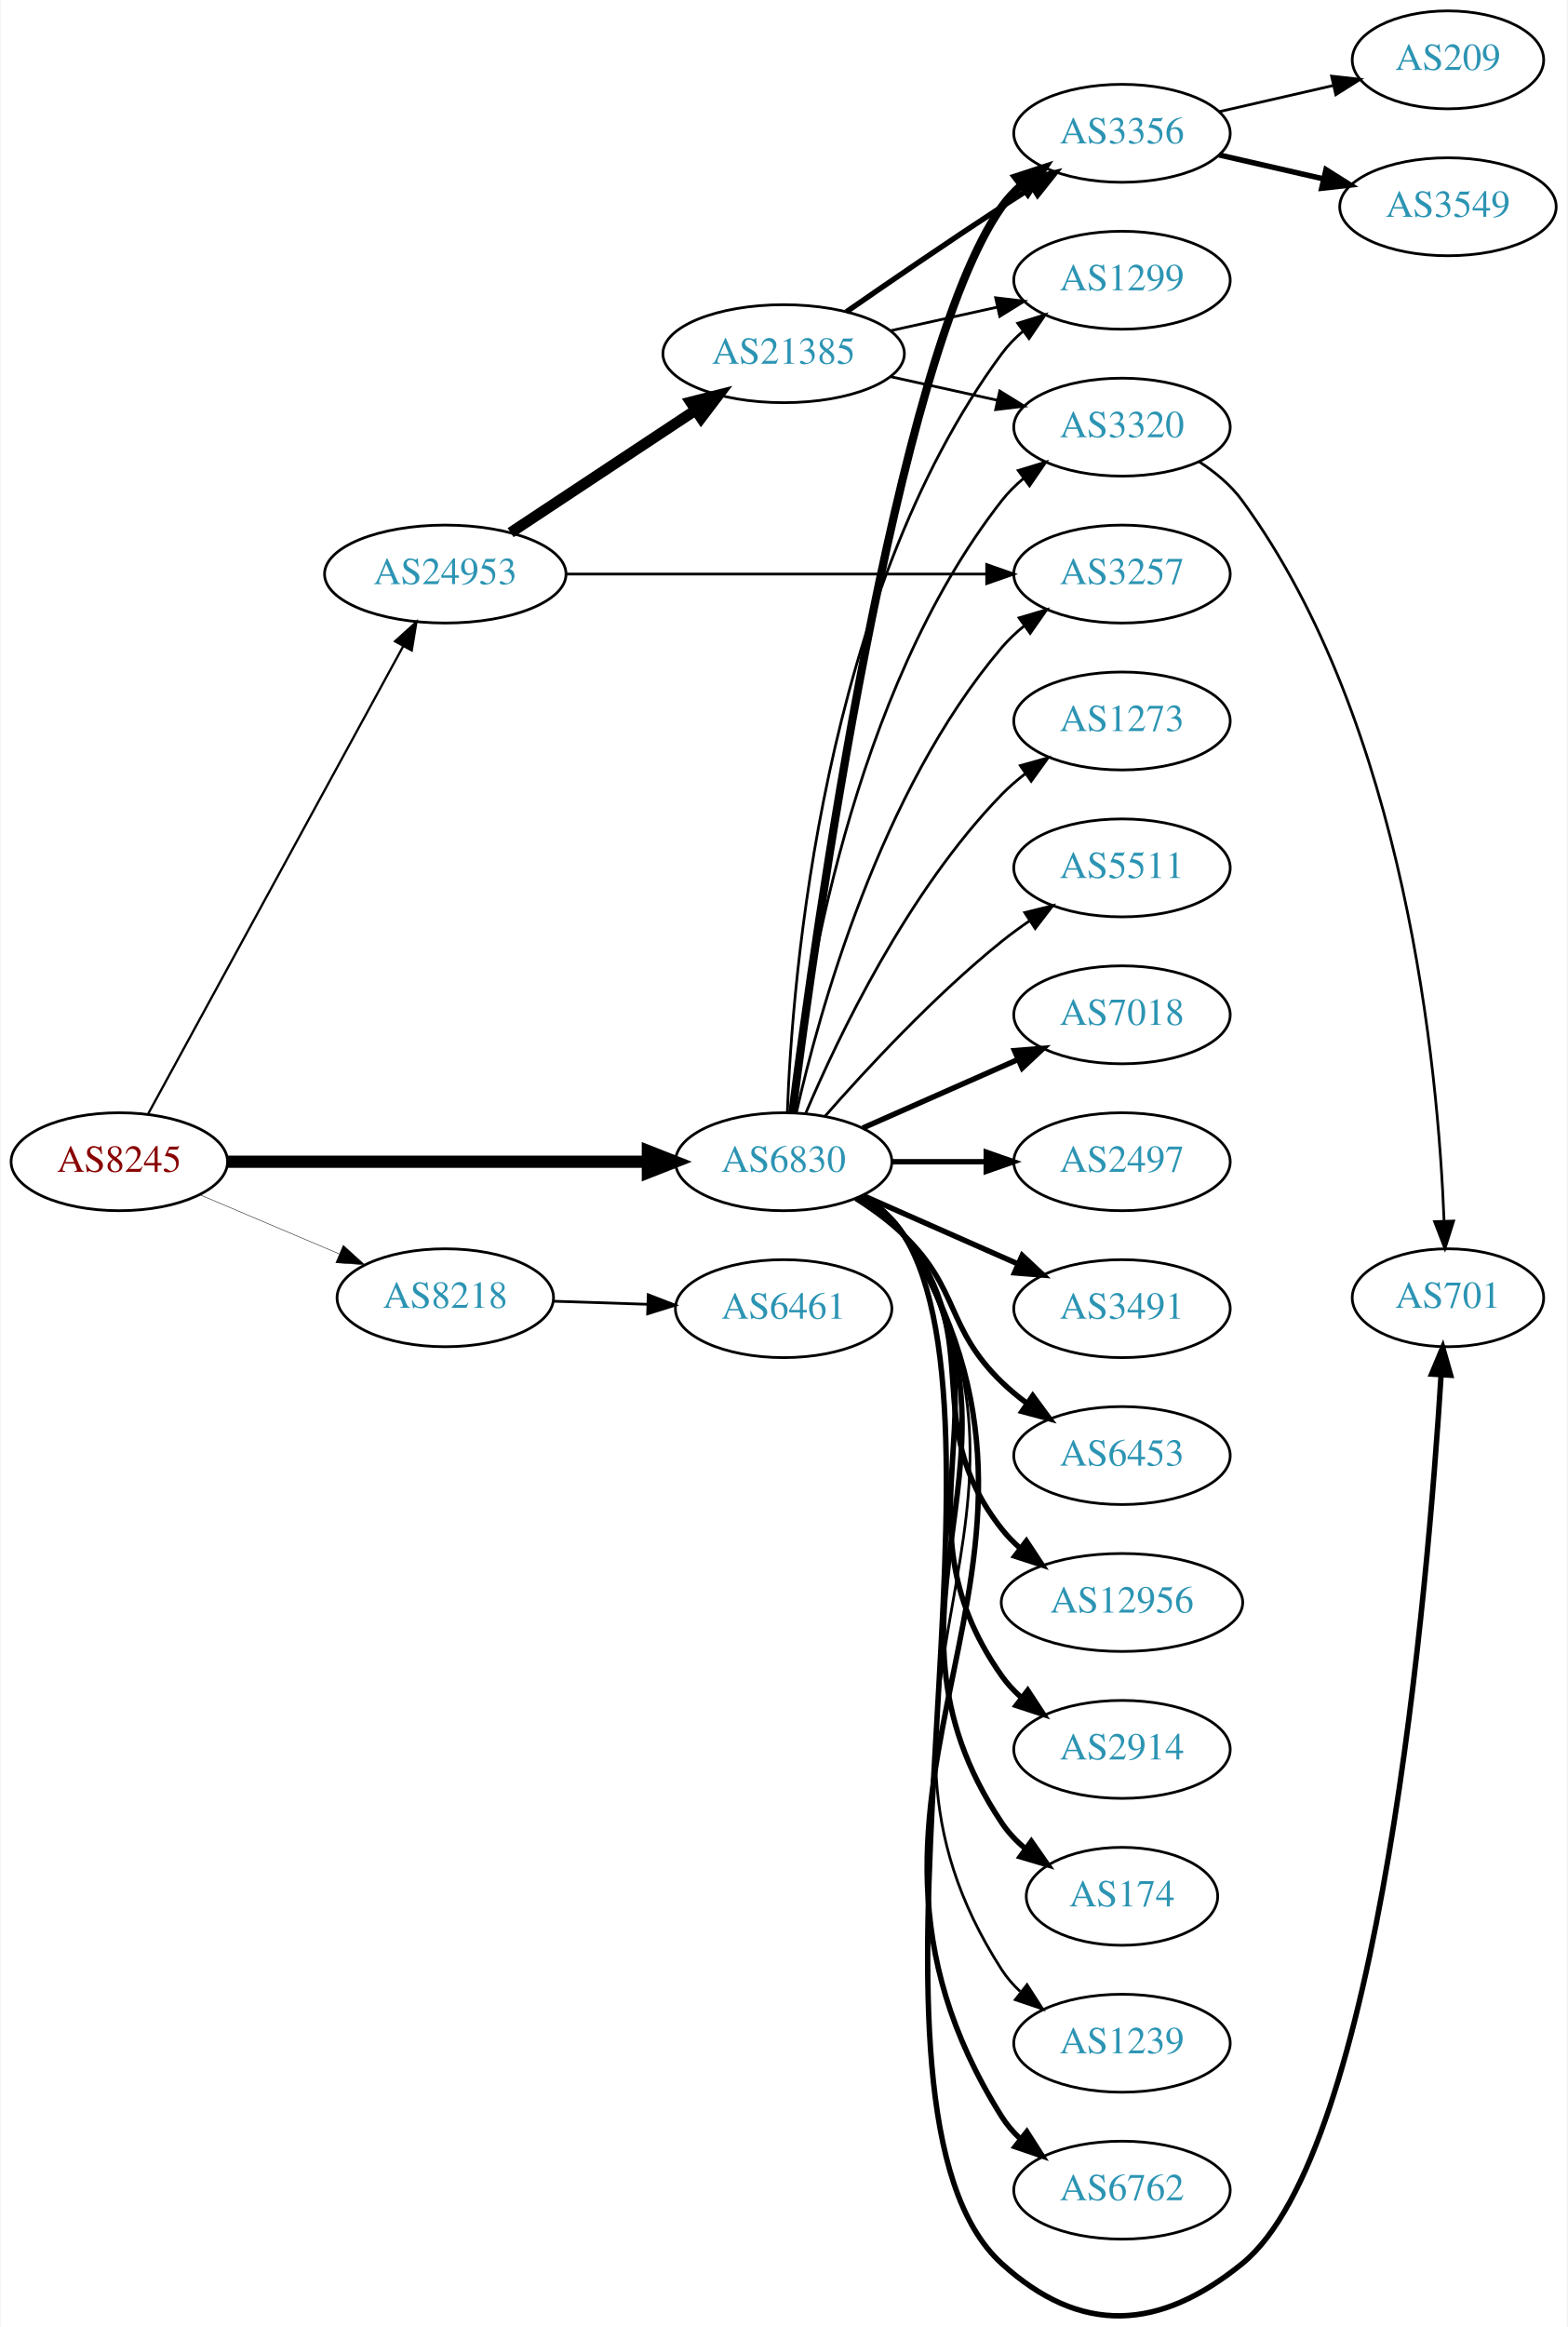
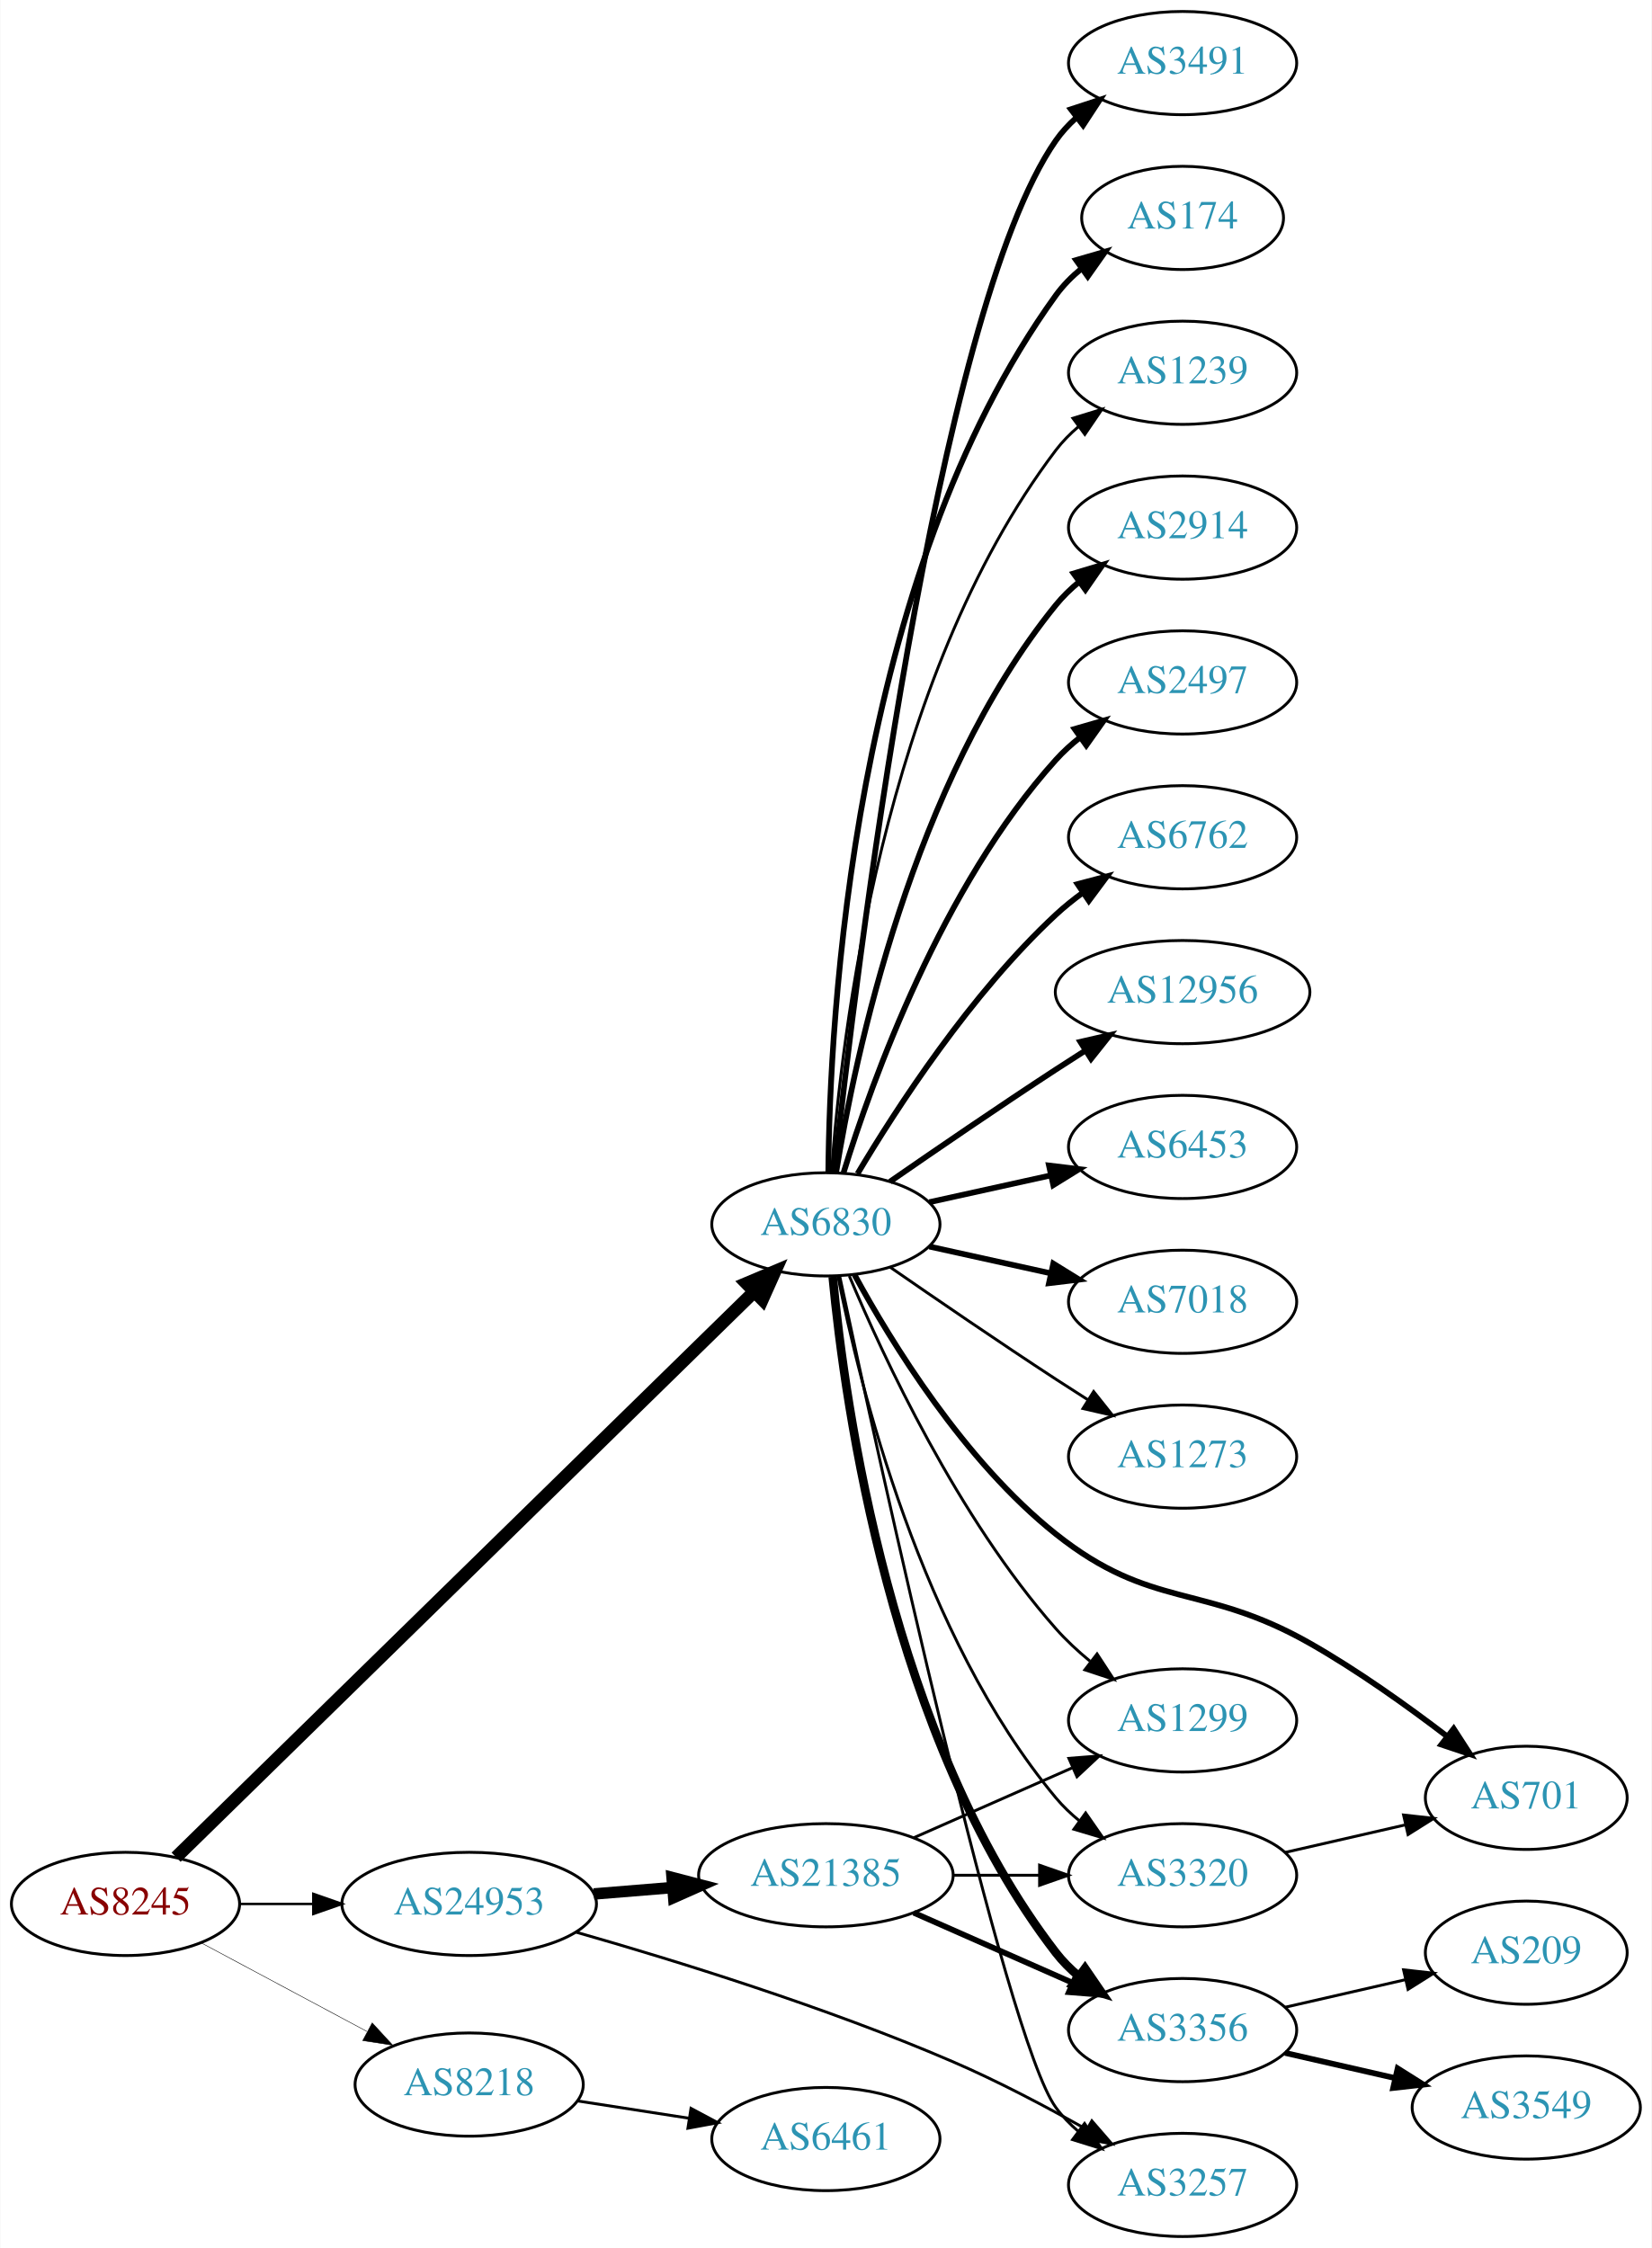
- <svg xmlns="http://www.w3.org/2000/svg" xmlns:xlink="http://www.w3.org/1999/xlink" width="576pt" height="855pt" viewBox="0.00 0.00 575.76 855.30">
-   <g id="graph0" class="graph" transform="scale(1 1) rotate(0) translate(4 851.299)">
-     <polygon fill="white" stroke="none" points="-4,4 -4,-851.299 571.762,-851.299 571.762,4 -4,4" />
+ <svg xmlns="http://www.w3.org/2000/svg" xmlns:xlink="http://www.w3.org/1999/xlink" width="576pt" height="784pt" viewBox="0.00 0.00 575.76 784.00">
+   <g id="graph0" class="graph" transform="scale(1 1) rotate(0) translate(4 780)">
+     <polygon fill="white" stroke="none" points="-4,4 -4,-780 571.762,-780 571.762,4 -4,4" />
    <g id="node1" class="node">
      <g id="a_node1">
        <a xlink:href="/asn/8245" xlink:title="AS8245 ~ Video-Broadcast GmbH [AT]">
-           <ellipse fill="#ffffff" stroke="black" cx="39.647" cy="-424.299" rx="39.794" ry="18" />
-           <text text-anchor="middle" x="39.647" y="-420.599" font-family="Times,serif" font-size="14.00" fill="#880000">AS8245</text>
+           <ellipse fill="#ffffff" stroke="black" cx="39.647" cy="-116" rx="39.794" ry="18" />
+           <text text-anchor="middle" x="39.647" y="-112.3" font-family="Times,serif" font-size="14.00" fill="#880000">AS8245</text>
        </a>
      </g>
    </g>
    <g id="node2" class="node">
      <g id="a_node2">
        <a xlink:href="/asn/6830" xlink:title="AS6830 ~ LGI-UPC [AT]">
-           <ellipse fill="#ffffff" stroke="black" cx="283.881" cy="-424.299" rx="39.794" ry="18" />
-           <text text-anchor="middle" x="283.881" y="-420.599" font-family="Times,serif" font-size="14.00" fill="#2c94b3">AS6830</text>
+           <ellipse fill="#ffffff" stroke="black" cx="283.881" cy="-353" rx="39.794" ry="18" />
+           <text text-anchor="middle" x="283.881" y="-349.3" font-family="Times,serif" font-size="14.00" fill="#2c94b3">AS6830</text>
        </a>
      </g>
    </g>
    <g id="edge1" class="edge">
-       <path fill="none" stroke="black" stroke-width="4.5" d="M79.297,-424.299C121.182,-424.299 188.126,-424.299 233.722,-424.299" />
-       <polygon fill="black" stroke="black" stroke-width="4.5" points="233.967,-428.237 243.967,-424.299 233.967,-420.362 233.967,-428.237" />
+       <path fill="none" stroke="black" stroke-width="4.5" d="M57.296,-132.29C99.302,-173.388 209.719,-281.419 258.787,-329.426" />
+       <polygon fill="black" stroke="black" stroke-width="4.5" points="256.213,-332.417 266.115,-336.596 261.721,-326.788 256.213,-332.417" />
    </g>
    <g id="node3" class="node">
      <g id="a_node3">
        <a xlink:href="/asn/8218" xlink:title="AS8218 ~ legacy Neotelecoms [FR]">
-           <ellipse fill="#ffffff" stroke="black" cx="159.489" cy="-374.299" rx="39.794" ry="18" />
-           <text text-anchor="middle" x="159.489" y="-370.599" font-family="Times,serif" font-size="14.00" fill="#2c94b3">AS8218</text>
+           <ellipse fill="#ffffff" stroke="black" cx="159.489" cy="-53" rx="39.794" ry="18" />
+           <text text-anchor="middle" x="159.489" y="-49.3" font-family="Times,serif" font-size="14.00" fill="#2c94b3">AS8218</text>
        </a>
      </g>
    </g>
    <g id="edge2" class="edge">
-       <path fill="none" stroke="black" stroke-width="0.167" d="M69.173,-412.196C84.547,-405.672 103.723,-397.536 120.362,-390.477" />
-       <polygon fill="black" stroke="black" stroke-width="0.167" points="121.978,-393.593 129.817,-386.465 119.244,-387.149 121.978,-393.593" />
+       <path fill="none" stroke="black" stroke-width="0.173" d="M65.927,-102.485C82.82,-93.454 105.262,-81.456 123.818,-71.536" />
+       <polygon fill="black" stroke="black" stroke-width="0.173" points="125.675,-74.511 132.844,-66.71 122.375,-68.338 125.675,-74.511" />
    </g>
    <g id="node4" class="node">
      <g id="a_node4">
        <a xlink:href="/asn/24953" xlink:title="AS24953 ~ AS MACRO: AS-24953 (customers) [AT]">
-           <ellipse fill="#ffffff" stroke="black" cx="159.489" cy="-640.299" rx="44.393" ry="18" />
-           <text text-anchor="middle" x="159.489" y="-636.599" font-family="Times,serif" font-size="14.00" fill="#2c94b3">AS24953</text>
+           <ellipse fill="#ffffff" stroke="black" cx="159.489" cy="-116" rx="44.393" ry="18" />
+           <text text-anchor="middle" x="159.489" y="-112.3" font-family="Times,serif" font-size="14.00" fill="#2c94b3">AS24953</text>
        </a>
      </g>
    </g>
    <g id="edge3" class="edge">
-       <path fill="none" stroke="black" stroke-width="0.833" d="M50.29,-441.975C70.972,-479.884 119.684,-569.172 144.063,-613.858" />
-       <polygon fill="black" stroke="black" stroke-width="0.833" points="141.016,-615.579 148.878,-622.682 147.161,-612.227 141.016,-615.579" />
+       <path fill="none" stroke="black" stroke-width="0.865" d="M79.559,-116C87.662,-116 96.337,-116 104.863,-116" />
+       <polygon fill="black" stroke="black" stroke-width="0.865" points="105.141,-119.5 115.141,-116 105.141,-112.5 105.141,-119.5" />
    </g>
    <g id="node5" class="node">
      <g id="a_node5">
-         <a xlink:href="/asn/6762" xlink:title="AS6762 ~ TELECOM ITALIA SPARKLE S.p.A. [IT]">
-           <ellipse fill="#ffffff" stroke="black" cx="408.273" cy="-46.299" rx="39.794" ry="18" />
-           <text text-anchor="middle" x="408.273" y="-42.599" font-family="Times,serif" font-size="14.00" fill="#2c94b3">AS6762</text>
+         <a xlink:href="/asn/3491" xlink:title="AS3491 ~ PCCW Global, Inc. [US]">
+           <ellipse fill="#ffffff" stroke="black" cx="408.273" cy="-758" rx="39.794" ry="18" />
+           <text text-anchor="middle" x="408.273" y="-754.3" font-family="Times,serif" font-size="14.00" fill="#2c94b3">AS3491</text>
        </a>
      </g>
    </g>
    <g id="edge4" class="edge">
-       <path fill="none" stroke="black" stroke-width="2" d="M313.164,-411.761C318.96,-407.926 324.405,-403.139 328.077,-397.299 405.211,-274.652 286.943,-195.946 364.077,-73.299 365.913,-70.38 368.193,-67.723 370.737,-65.317" />
-       <polygon fill="black" stroke="black" stroke-width="2" points="373.286,-67.766 378.99,-58.838 368.963,-62.26 373.286,-67.766" />
+       <path fill="none" stroke="black" stroke-width="2" d="M286.783,-371.09C294.101,-438.033 322.153,-670.932 364.077,-731 366.051,-733.828 368.426,-736.422 371.034,-738.786" />
+       <polygon fill="black" stroke="black" stroke-width="2" points="369.326,-741.886 379.39,-745.196 373.587,-736.332 369.326,-741.886" />
    </g>
    <g id="node6" class="node">
      <g id="a_node6">
-         <a xlink:href="/asn/701" xlink:title="AS701 ~ UUNET [US]">
-           <ellipse fill="#ffffff" stroke="black" cx="528.116" cy="-374.299" rx="35.194" ry="18" />
-           <text text-anchor="middle" x="528.116" y="-370.599" font-family="Times,serif" font-size="14.00" fill="#2c94b3">AS701</text>
+         <a xlink:href="/asn/174" xlink:title="AS174 ~ Cogent Communications [US]">
+           <ellipse fill="#ffffff" stroke="black" cx="408.273" cy="-704" rx="35.194" ry="18" />
+           <text text-anchor="middle" x="408.273" y="-700.3" font-family="Times,serif" font-size="14.00" fill="#2c94b3">AS174</text>
        </a>
      </g>
    </g>
    <g id="edge5" class="edge">
-       <path fill="none" stroke="black" stroke-width="2" d="M313.231,-411.802C319.024,-407.966 324.451,-403.167 328.077,-397.299 372.437,-325.52 301.647,-76.066 364.077,-19.299 393.143,7.13 421.966,5.457 452.469,-19.299 503.273,-60.531 520.782,-268.695 525.576,-345.649" />
-       <polygon fill="black" stroke="black" stroke-width="2" points="522.105,-346.241 526.193,-356.015 529.092,-345.825 522.105,-346.241" />
+       <path fill="none" stroke="black" stroke-width="2" d="M284.733,-371.078C285.182,-423.561 292.835,-578.452 364.077,-677 366.584,-680.467 369.685,-683.588 373.068,-686.37" />
+       <polygon fill="black" stroke="black" stroke-width="2" points="371.146,-689.298 381.321,-692.248 375.207,-683.596 371.146,-689.298" />
    </g>
    <g id="node7" class="node">
      <g id="a_node7">
-         <a xlink:href="/asn/7018" xlink:title="AS7018 ~ AT&amp;T Services, Inc. [US]">
-           <ellipse fill="#ffffff" stroke="black" cx="408.273" cy="-478.299" rx="39.794" ry="18" />
-           <text text-anchor="middle" x="408.273" y="-474.599" font-family="Times,serif" font-size="14.00" fill="#2c94b3">AS7018</text>
+         <a xlink:href="/asn/1239" xlink:title="AS1239 ~ Sprint [US]">
+           <ellipse fill="#ffffff" stroke="black" cx="408.273" cy="-650" rx="39.794" ry="18" />
+           <text text-anchor="middle" x="408.273" y="-646.3" font-family="Times,serif" font-size="14.00" fill="#2c94b3">AS1239</text>
        </a>
      </g>
    </g>
    <g id="edge6" class="edge">
-       <path fill="none" stroke="black" stroke-width="2" d="M312.96,-436.688C329.908,-444.165 351.706,-453.782 370.075,-461.887" />
-       <polygon fill="black" stroke="black" stroke-width="2" points="368.763,-465.134 379.325,-465.968 371.589,-458.729 368.763,-465.134" />
+       <path fill="none" stroke="black" d="M285.83,-371.036C289.116,-417.457 303.426,-543.007 364.077,-623 366.348,-625.995 369.056,-628.74 371.992,-631.235" />
+       <polygon fill="black" stroke="black" points="370.032,-634.138 380.157,-637.256 374.186,-628.504 370.032,-634.138" />
    </g>
    <g id="node8" class="node">
      <g id="a_node8">
-         <a xlink:href="/asn/2497" xlink:title="AS2497 ~ Internet Initiative Japan Inc. [JP]">
-           <ellipse fill="#ffffff" stroke="black" cx="408.273" cy="-424.299" rx="39.794" ry="18" />
-           <text text-anchor="middle" x="408.273" y="-420.599" font-family="Times,serif" font-size="14.00" fill="#2c94b3">AS2497</text>
+         <a xlink:href="/asn/2914" xlink:title="AS2914 ~ NTT America, Inc. [US]">
+           <ellipse fill="#ffffff" stroke="black" cx="408.273" cy="-596" rx="39.794" ry="18" />
+           <text text-anchor="middle" x="408.273" y="-592.3" font-family="Times,serif" font-size="14.00" fill="#2c94b3">AS2914</text>
        </a>
      </g>
    </g>
    <g id="edge7" class="edge">
-       <path fill="none" stroke="black" stroke-width="2" d="M323.607,-424.299C334.545,-424.299 346.596,-424.299 358.062,-424.299" />
-       <polygon fill="black" stroke="black" stroke-width="2" points="358.38,-427.799 368.38,-424.299 358.38,-420.799 358.38,-427.799" />
+       <path fill="none" stroke="black" stroke-width="2" d="M287.462,-371.178C293.917,-410.997 313.988,-507.286 364.077,-569 366.446,-571.918 369.219,-574.612 372.196,-577.075" />
+       <polygon fill="black" stroke="black" stroke-width="2" points="370.271,-580.003 380.418,-583.052 374.387,-574.341 370.271,-580.003" />
    </g>
    <g id="node9" class="node">
      <g id="a_node9">
-         <a xlink:href="/asn/3491" xlink:title="AS3491 ~ PCCW Global, Inc. [US]">
-           <ellipse fill="#ffffff" stroke="black" cx="408.273" cy="-370.299" rx="39.794" ry="18" />
-           <text text-anchor="middle" x="408.273" y="-366.599" font-family="Times,serif" font-size="14.00" fill="#2c94b3">AS3491</text>
+         <a xlink:href="/asn/2497" xlink:title="AS2497 ~ Internet Initiative Japan Inc. [JP]">
+           <ellipse fill="#ffffff" stroke="black" cx="408.273" cy="-542" rx="39.794" ry="18" />
+           <text text-anchor="middle" x="408.273" y="-538.3" font-family="Times,serif" font-size="14.00" fill="#2c94b3">AS2497</text>
        </a>
      </g>
    </g>
    <g id="edge8" class="edge">
-       <path fill="none" stroke="black" stroke-width="2" d="M312.96,-411.911C329.908,-404.433 351.706,-394.816 370.075,-386.711" />
-       <polygon fill="black" stroke="black" stroke-width="2" points="371.589,-389.869 379.325,-382.63 368.763,-383.465 371.589,-389.869" />
+       <path fill="none" stroke="black" stroke-width="2" d="M290.019,-370.94C299.922,-402.979 324.259,-470.812 364.077,-515 366.593,-517.792 369.465,-520.401 372.504,-522.812" />
+       <polygon fill="black" stroke="black" stroke-width="2" points="370.633,-525.776 380.812,-528.715 374.687,-520.07 370.633,-525.776" />
    </g>
    <g id="node10" class="node">
      <g id="a_node10">
-         <a xlink:href="/asn/6453" xlink:title="AS6453 ~ TATA COMMUNICATIONS (AMERICA) INC [US]">
-           <ellipse fill="#ffffff" stroke="black" cx="408.273" cy="-316.299" rx="39.794" ry="18" />
-           <text text-anchor="middle" x="408.273" y="-312.599" font-family="Times,serif" font-size="14.00" fill="#2c94b3">AS6453</text>
+         <a xlink:href="/asn/6762" xlink:title="AS6762 ~ TELECOM ITALIA SPARKLE S.p.A. [IT]">
+           <ellipse fill="#ffffff" stroke="black" cx="408.273" cy="-488" rx="39.794" ry="18" />
+           <text text-anchor="middle" x="408.273" y="-484.3" font-family="Times,serif" font-size="14.00" fill="#2c94b3">AS6762</text>
        </a>
      </g>
    </g>
    <g id="edge9" class="edge">
-       <path fill="none" stroke="black" stroke-width="2" d="M310.41,-410.837C316.573,-406.937 322.875,-402.351 328.077,-397.299 348.771,-377.205 343.384,-363.394 364.077,-343.299 366.922,-340.536 370.096,-337.913 373.396,-335.465" />
-       <polygon fill="black" stroke="black" stroke-width="2" points="375.462,-338.293 381.744,-329.762 371.513,-332.513 375.462,-338.293" />
+       <path fill="none" stroke="black" stroke-width="2" d="M294.927,-370.671C308.498,-393.472 334.43,-433.472 364.077,-461 366.984,-463.699 370.197,-466.28 373.521,-468.703" />
+       <polygon fill="black" stroke="black" stroke-width="2" points="371.656,-471.667 381.899,-474.375 375.58,-465.87 371.656,-471.667" />
    </g>
    <g id="node11" class="node">
      <g id="a_node11">
-         <a xlink:href="/asn/12956" xlink:title="AS12956 ~ TELXIUS [ES]">
-           <ellipse fill="#ffffff" stroke="black" cx="408.273" cy="-262.299" rx="44.393" ry="18" />
-           <text text-anchor="middle" x="408.273" y="-258.599" font-family="Times,serif" font-size="14.00" fill="#2c94b3">AS12956</text>
+         <a xlink:href="/asn/701" xlink:title="AS701 ~ UUNET [US]">
+           <ellipse fill="#ffffff" stroke="black" cx="528.116" cy="-153" rx="35.194" ry="18" />
+           <text text-anchor="middle" x="528.116" y="-149.3" font-family="Times,serif" font-size="14.00" fill="#2c94b3">AS701</text>
        </a>
      </g>
    </g>
    <g id="edge10" class="edge">
-       <path fill="none" stroke="black" stroke-width="2" d="M311.853,-411.444C317.841,-407.579 323.701,-402.858 328.077,-397.299 359.376,-357.545 332.779,-329.053 364.077,-289.299 366.101,-286.728 368.443,-284.336 370.967,-282.126" />
-       <polygon fill="black" stroke="black" stroke-width="2" points="373.124,-284.883 378.957,-276.039 368.882,-279.315 373.124,-284.883" />
+       <path fill="none" stroke="black" stroke-width="2" d="M293.868,-335.415C306.63,-311.97 332.054,-270.477 364.077,-245 397.541,-218.377 415.278,-228.104 452.469,-207 469.174,-197.521 486.631,-185.054 500.459,-174.487" />
+       <polygon fill="black" stroke="black" stroke-width="2" points="502.809,-177.094 508.561,-168.197 498.516,-171.565 502.809,-177.094" />
    </g>
    <g id="node12" class="node">
      <g id="a_node12">
-         <a xlink:href="/asn/2914" xlink:title="AS2914 ~ NTT America, Inc. [US]">
-           <ellipse fill="#ffffff" stroke="black" cx="408.273" cy="-208.299" rx="39.794" ry="18" />
-           <text text-anchor="middle" x="408.273" y="-204.599" font-family="Times,serif" font-size="14.00" fill="#2c94b3">AS2914</text>
+         <a xlink:href="/asn/12956" xlink:title="AS12956 ~ TELXIUS [ES]">
+           <ellipse fill="#ffffff" stroke="black" cx="408.273" cy="-434" rx="44.393" ry="18" />
+           <text text-anchor="middle" x="408.273" y="-430.3" font-family="Times,serif" font-size="14.00" fill="#2c94b3">AS12956</text>
        </a>
      </g>
    </g>
    <g id="edge11" class="edge">
-       <path fill="none" stroke="black" stroke-width="2" d="M312.715,-411.461C318.529,-407.639 324.095,-402.932 328.077,-397.299 370.656,-337.075 321.498,-295.524 364.077,-235.299 366.068,-232.483 368.455,-229.898 371.071,-227.54" />
-       <polygon fill="black" stroke="black" stroke-width="2" points="373.624,-229.994 379.44,-221.138 369.371,-224.434 373.624,-229.994" />
+       <path fill="none" stroke="black" stroke-width="2" d="M306.238,-367.901C322.089,-378.877 344.292,-394.079 364.077,-407 367.398,-409.169 370.88,-411.406 374.367,-413.621" />
+       <polygon fill="black" stroke="black" stroke-width="2" points="372.623,-416.66 382.949,-419.032 376.356,-410.738 372.623,-416.66" />
    </g>
    <g id="node13" class="node">
      <g id="a_node13">
-         <a xlink:href="/asn/174" xlink:title="AS174 ~ Cogent Communications [US]">
-           <ellipse fill="#ffffff" stroke="black" cx="408.273" cy="-154.299" rx="35.194" ry="18" />
-           <text text-anchor="middle" x="408.273" y="-150.599" font-family="Times,serif" font-size="14.00" fill="#2c94b3">AS174</text>
+         <a xlink:href="/asn/6453" xlink:title="AS6453 ~ TATA COMMUNICATIONS (AMERICA) INC [US]">
+           <ellipse fill="#ffffff" stroke="black" cx="408.273" cy="-380" rx="39.794" ry="18" />
+           <text text-anchor="middle" x="408.273" y="-376.3" font-family="Times,serif" font-size="14.00" fill="#2c94b3">AS6453</text>
        </a>
      </g>
    </g>
    <g id="edge12" class="edge">
-       <path fill="none" stroke="black" stroke-width="2" d="M312.936,-411.612C318.741,-407.784 324.247,-403.036 328.077,-397.299 382.116,-316.356 310.039,-262.243 364.077,-181.299 366.453,-177.741 369.473,-174.564 372.809,-171.75" />
-       <polygon fill="black" stroke="black" stroke-width="2" points="374.947,-174.523 381.013,-165.837 370.854,-168.845 374.947,-174.523" />
+       <path fill="none" stroke="black" stroke-width="2" d="M319.954,-360.737C333.141,-363.646 348.321,-366.995 362.287,-370.076" />
+       <polygon fill="black" stroke="black" stroke-width="2" points="361.676,-373.525 372.196,-372.262 363.184,-366.69 361.676,-373.525" />
    </g>
    <g id="node14" class="node">
      <g id="a_node14">
-         <a xlink:href="/asn/1239" xlink:title="AS1239 ~ Sprint [US]">
-           <ellipse fill="#ffffff" stroke="black" cx="408.273" cy="-100.299" rx="39.794" ry="18" />
-           <text text-anchor="middle" x="408.273" y="-96.599" font-family="Times,serif" font-size="14.00" fill="#2c94b3">AS1239</text>
+         <a xlink:href="/asn/3320" xlink:title="AS3320 ~ DTAG [DE]">
+           <ellipse fill="#ffffff" stroke="black" cx="408.273" cy="-126" rx="39.794" ry="18" />
+           <text text-anchor="middle" x="408.273" y="-122.3" font-family="Times,serif" font-size="14.00" fill="#2c94b3">AS3320</text>
        </a>
      </g>
    </g>
    <g id="edge13" class="edge">
-       <path fill="none" stroke="black" d="M313.072,-411.702C318.872,-407.87 324.341,-403.098 328.077,-397.299 393.646,-295.531 298.509,-229.067 364.077,-127.299 365.945,-124.4 368.247,-121.757 370.806,-119.36" />
-       <polygon fill="black" stroke="black" points="373.356,-121.81 379.083,-112.897 369.047,-116.293 373.356,-121.81" />
+       <path fill="none" stroke="black" d="M288.058,-335.034C295.473,-297.49 316.987,-209.525 364.077,-153 366.483,-150.112 369.281,-147.439 372.273,-144.989" />
+       <polygon fill="black" stroke="black" points="374.463,-147.725 380.517,-139.03 370.362,-142.052 374.463,-147.725" />
    </g>
    <g id="node15" class="node">
      <g id="a_node15">
-         <a xlink:href="/asn/3320" xlink:title="AS3320 ~ DTAG [DE]">
-           <ellipse fill="#ffffff" stroke="black" cx="408.273" cy="-694.299" rx="39.794" ry="18" />
-           <text text-anchor="middle" x="408.273" y="-690.599" font-family="Times,serif" font-size="14.00" fill="#2c94b3">AS3320</text>
+         <a xlink:href="/asn/7018" xlink:title="AS7018 ~ AT&amp;T Services, Inc. [US]">
+           <ellipse fill="#ffffff" stroke="black" cx="408.273" cy="-326" rx="39.794" ry="18" />
+           <text text-anchor="middle" x="408.273" y="-322.3" font-family="Times,serif" font-size="14.00" fill="#2c94b3">AS7018</text>
        </a>
      </g>
    </g>
    <g id="edge14" class="edge">
-       <path fill="none" stroke="black" d="M286.56,-442.428C291.391,-485.667 308.732,-596.516 364.077,-667.299 366.392,-670.26 369.129,-672.982 372.084,-675.463" />
-       <polygon fill="black" stroke="black" points="370.14,-678.377 380.275,-681.465 374.278,-672.731 370.14,-678.377" />
+       <path fill="none" stroke="black" stroke-width="2" d="M319.954,-345.263C333.141,-342.354 348.321,-339.005 362.287,-335.924" />
+       <polygon fill="black" stroke="black" stroke-width="2" points="363.184,-339.31 372.196,-333.738 361.676,-332.475 363.184,-339.31" />
    </g>
    <g id="node16" class="node">
      <g id="a_node16">
-         <a xlink:href="/asn/1299" xlink:title="AS1299 ~ Telia Carrier [EU]">
-           <ellipse fill="#ffffff" stroke="black" cx="408.273" cy="-748.299" rx="39.794" ry="18" />
-           <text text-anchor="middle" x="408.273" y="-744.599" font-family="Times,serif" font-size="14.00" fill="#2c94b3">AS1299</text>
+         <a xlink:href="/asn/3356" xlink:title="AS3356 ~ Level 3 Parent, LLC [US]">
+           <ellipse fill="#ffffff" stroke="black" cx="408.273" cy="-72" rx="39.794" ry="18" />
+           <text text-anchor="middle" x="408.273" y="-68.3" font-family="Times,serif" font-size="14.00" fill="#2c94b3">AS3356</text>
        </a>
      </g>
    </g>
    <g id="edge15" class="edge">
-       <path fill="none" stroke="black" d="M285.233,-442.293C287.059,-491.756 298.113,-632.029 364.077,-721.299 366.311,-724.322 368.994,-727.085 371.914,-729.592" />
-       <polygon fill="black" stroke="black" points="369.94,-732.486 380.058,-735.63 374.109,-726.862 369.94,-732.486" />
+       <path fill="none" stroke="black" stroke-width="3" d="M286.262,-334.724C290.48,-290.026 306.653,-173.419 364.077,-99 366.373,-96.024 369.098,-93.293 372.045,-90.805" />
+       <polygon fill="black" stroke="black" stroke-width="3" points="374.238,-93.537 380.225,-84.795 370.094,-87.896 374.238,-93.537" />
    </g>
    <g id="node17" class="node">
      <g id="a_node17">
-         <a xlink:href="/asn/1273" xlink:title="AS1273 ~ Vodafone Group PLC [EU]">
-           <ellipse fill="#ffffff" stroke="black" cx="408.273" cy="-586.299" rx="39.794" ry="18" />
-           <text text-anchor="middle" x="408.273" y="-582.599" font-family="Times,serif" font-size="14.00" fill="#2c94b3">AS1273</text>
+         <a xlink:href="/asn/1299" xlink:title="AS1299 ~ Telia Carrier [EU]">
+           <ellipse fill="#ffffff" stroke="black" cx="408.273" cy="-180" rx="39.794" ry="18" />
+           <text text-anchor="middle" x="408.273" y="-176.3" font-family="Times,serif" font-size="14.00" fill="#2c94b3">AS1299</text>
        </a>
      </g>
    </g>
    <g id="edge16" class="edge">
-       <path fill="none" stroke="black" d="M292.072,-442.274C303.839,-469.981 329.413,-523.647 364.077,-559.299 366.697,-561.994 369.638,-564.538 372.721,-566.908" />
-       <polygon fill="black" stroke="black" points="370.887,-569.896 381.089,-572.754 374.896,-564.158 370.887,-569.896" />
+       <path fill="none" stroke="black" d="M292.045,-335.01C303.949,-306.64 329.917,-250.754 364.077,-212 367.612,-207.99 371.728,-204.172 375.988,-200.661" />
+       <polygon fill="black" stroke="black" points="378.445,-203.187 384.241,-194.319 374.18,-197.637 378.445,-203.187" />
    </g>
    <g id="node18" class="node">
      <g id="a_node18">
-         <a xlink:href="/asn/3356" xlink:title="AS3356 ~ Level 3 Parent, LLC [US]">
-           <ellipse fill="#ffffff" stroke="black" cx="408.273" cy="-802.299" rx="39.794" ry="18" />
-           <text text-anchor="middle" x="408.273" y="-798.599" font-family="Times,serif" font-size="14.00" fill="#2c94b3">AS3356</text>
+         <a xlink:href="/asn/3257" xlink:title="AS3257 ~ GTT [DE]">
+           <ellipse fill="#ffffff" stroke="black" cx="408.273" cy="-18" rx="39.794" ry="18" />
+           <text text-anchor="middle" x="408.273" y="-14.3" font-family="Times,serif" font-size="14.00" fill="#2c94b3">AS3257</text>
        </a>
      </g>
    </g>
    <g id="edge17" class="edge">
-       <path fill="none" stroke="black" stroke-width="3" d="M287.105,-442.407C295.224,-506.255 324.859,-720.019 364.077,-775.299 366.073,-778.112 368.463,-780.695 371.081,-783.052" />
-       <polygon fill="black" stroke="black" stroke-width="3" points="369.383,-786.159 379.453,-789.451 373.634,-780.598 369.383,-786.159" />
+       <path fill="none" stroke="black" d="M288.695,-334.987C301.988,-272.727 346.425,-69.113 364.077,-45 366.297,-41.967 368.971,-39.197 371.886,-36.686" />
+       <polygon fill="black" stroke="black" points="374.081,-39.416 380.022,-30.643 369.907,-33.797 374.081,-39.416" />
    </g>
    <g id="node19" class="node">
      <g id="a_node19">
-         <a xlink:href="/asn/5511" xlink:title="AS5511 ~ Orange S.A. [FR]">
-           <ellipse fill="#ffffff" stroke="black" cx="408.273" cy="-532.299" rx="39.794" ry="18" />
-           <text text-anchor="middle" x="408.273" y="-528.599" font-family="Times,serif" font-size="14.00" fill="#2c94b3">AS5511</text>
+         <a xlink:href="/asn/1273" xlink:title="AS1273 ~ Vodafone Group PLC [EU]">
+           <ellipse fill="#ffffff" stroke="black" cx="408.273" cy="-272" rx="39.794" ry="18" />
+           <text text-anchor="middle" x="408.273" y="-268.3" font-family="Times,serif" font-size="14.00" fill="#2c94b3">AS1273</text>
        </a>
      </g>
    </g>
    <g id="edge18" class="edge">
-       <path fill="none" stroke="black" d="M299.033,-440.962C314.135,-458.193 339.256,-485.324 364.077,-505.299 367.333,-507.919 370.858,-510.492 374.442,-512.945" />
-       <polygon fill="black" stroke="black" points="372.53,-515.876 382.815,-518.42 376.361,-510.018 372.53,-515.876" />
+       <path fill="none" stroke="black" d="M306.238,-338.099C322.089,-327.123 344.292,-311.921 364.077,-299 367.659,-296.661 371.43,-294.241 375.19,-291.856" />
+       <polygon fill="black" stroke="black" points="377.252,-294.693 383.851,-286.404 373.523,-288.769 377.252,-294.693" />
    </g>
    <g id="node20" class="node">
      <g id="a_node20">
-         <a xlink:href="/asn/3257" xlink:title="AS3257 ~ GTT [DE]">
-           <ellipse fill="#ffffff" stroke="black" cx="408.273" cy="-640.299" rx="39.794" ry="18" />
-           <text text-anchor="middle" x="408.273" y="-636.599" font-family="Times,serif" font-size="14.00" fill="#2c94b3">AS3257</text>
+         <a xlink:href="/asn/6461" xlink:title="AS6461 ~ Zayo Bandwidth [US]">
+           <ellipse fill="#ffffff" stroke="black" cx="283.881" cy="-34" rx="39.794" ry="18" />
+           <text text-anchor="middle" x="283.881" y="-30.3" font-family="Times,serif" font-size="14.00" fill="#2c94b3">AS6461</text>
        </a>
      </g>
    </g>
    <g id="edge19" class="edge">
-       <path fill="none" stroke="black" d="M288.575,-442.374C296.715,-478.447 319.148,-560.439 364.077,-613.299 366.511,-616.163 369.328,-618.82 372.333,-621.26" />
-       <polygon fill="black" stroke="black" points="370.432,-624.205 380.593,-627.205 374.521,-618.523 370.432,-624.205" />
+       <path fill="none" stroke="black" d="M197.211,-47.299C209.434,-45.402 223.217,-43.262 236.097,-41.263" />
+       <polygon fill="black" stroke="black" points="236.841,-44.689 246.185,-39.697 235.767,-37.772 236.841,-44.689" />
+     </g>
+     <g id="edge21" class="edge">
+       <path fill="none" stroke="black" d="M196.817,-106.136C231.24,-96.311 284.074,-79.982 328.077,-61 343.868,-54.188 360.7,-45.298 374.767,-37.371" />
+       <polygon fill="black" stroke="black" points="376.632,-40.336 383.573,-32.331 373.155,-34.26 376.632,-40.336" />
    </g>
    <g id="node21" class="node">
      <g id="a_node21">
-         <a xlink:href="/asn/6461" xlink:title="AS6461 ~ Zayo Bandwidth [US]">
-           <ellipse fill="#ffffff" stroke="black" cx="283.881" cy="-370.299" rx="39.794" ry="18" />
-           <text text-anchor="middle" x="283.881" y="-366.599" font-family="Times,serif" font-size="14.00" fill="#2c94b3">AS6461</text>
+         <a xlink:href="/asn/21385" xlink:title="AS21385 ~ Trusted Network GmbH [DE]">
+           <ellipse fill="#ffffff" stroke="black" cx="283.881" cy="-126" rx="44.393" ry="18" />
+           <text text-anchor="middle" x="283.881" y="-122.3" font-family="Times,serif" font-size="14.00" fill="#2c94b3">AS21385</text>
        </a>
      </g>
    </g>
    <g id="edge20" class="edge">
-       <path fill="none" stroke="black" d="M199.215,-373.034C210.153,-372.676 222.204,-372.282 233.67,-371.908" />
-       <polygon fill="black" stroke="black" points="234.107,-375.395 243.987,-371.57 233.878,-368.399 234.107,-375.395" />
-     </g>
-     <g id="edge21" class="edge">
-       <path fill="none" stroke="black" d="M203.758,-640.299C246.977,-640.299 313.3,-640.299 358.395,-640.299" />
-       <polygon fill="black" stroke="black" points="358.526,-643.799 368.526,-640.299 358.526,-636.799 358.526,-643.799" />
+       <path fill="none" stroke="black" stroke-width="4" d="M202.952,-119.469C211.781,-120.191 221.186,-120.959 230.328,-121.706" />
+       <polygon fill="black" stroke="black" stroke-width="4" points="230.241,-125.211 240.493,-122.537 230.811,-118.234 230.241,-125.211" />
+     </g>
+     <g id="edge25" class="edge">
+       <path fill="none" stroke="black" d="M443.993,-133.955C457.085,-136.955 472.107,-140.396 485.748,-143.522" />
+       <polygon fill="black" stroke="black" points="485.326,-147.016 495.855,-145.838 486.89,-140.193 485.326,-147.016" />
    </g>
    <g id="node22" class="node">
      <g id="a_node22">
-         <a xlink:href="/asn/21385" xlink:title="AS21385 ~ Trusted Network GmbH [DE]">
-           <ellipse fill="#ffffff" stroke="black" cx="283.881" cy="-721.299" rx="44.393" ry="18" />
-           <text text-anchor="middle" x="283.881" y="-717.599" font-family="Times,serif" font-size="14.00" fill="#2c94b3">AS21385</text>
-         </a>
-       </g>
-     </g>
-     <g id="edge22" class="edge">
-       <path fill="none" stroke="black" stroke-width="4" d="M183.51,-655.535C202.742,-668.263 230.349,-686.533 251.587,-700.588" />
-       <polygon fill="black" stroke="black" stroke-width="4" points="249.693,-703.532 259.963,-706.132 253.556,-697.694 249.693,-703.532" />
-     </g>
-     <g id="edge28" class="edge">
-       <path fill="none" stroke="black" d="M436.534,-681.663C442.513,-677.792 448.297,-673.013 452.469,-667.299 512.697,-584.836 524.495,-458.512 526.689,-402.602" />
-       <polygon fill="black" stroke="black" points="530.194,-402.498 527.011,-392.393 523.197,-402.277 530.194,-402.498" />
+         <a xlink:href="/asn/3549" xlink:title="AS3549 ~ Level 3 Parent, LLC [US]">
+           <ellipse fill="#ffffff" stroke="black" cx="528.116" cy="-45" rx="39.794" ry="18" />
+           <text text-anchor="middle" x="528.116" y="-41.3" font-family="Times,serif" font-size="14.00" fill="#2c94b3">AS3549</text>
+         </a>
+       </g>
+     </g>
+     <g id="edge26" class="edge">
+       <path fill="none" stroke="black" stroke-width="2" d="M443.993,-64.045C455.993,-61.296 469.613,-58.175 482.306,-55.267" />
+       <polygon fill="black" stroke="black" stroke-width="2" points="483.272,-58.636 492.238,-52.991 481.708,-51.813 483.272,-58.636" />
    </g>
    <g id="node23" class="node">
      <g id="a_node23">
-         <a xlink:href="/asn/3549" xlink:title="AS3549 ~ Level 3 Parent, LLC [US]">
-           <ellipse fill="#ffffff" stroke="black" cx="528.116" cy="-775.299" rx="39.794" ry="18" />
-           <text text-anchor="middle" x="528.116" y="-771.599" font-family="Times,serif" font-size="14.00" fill="#2c94b3">AS3549</text>
-         </a>
-       </g>
-     </g>
-     <g id="edge26" class="edge">
-       <path fill="none" stroke="black" stroke-width="2" d="M443.993,-794.344C455.993,-791.595 469.613,-788.474 482.306,-785.566" />
-       <polygon fill="black" stroke="black" stroke-width="2" points="483.272,-788.936 492.238,-783.291 481.708,-782.112 483.272,-788.936" />
-     </g>
-     <g id="node24" class="node">
-       <g id="a_node24">
        <a xlink:href="/asn/209" xlink:title="AS209 ~ CenturyLink Communications, LLC [US]">
-           <ellipse fill="#ffffff" stroke="black" cx="528.116" cy="-829.299" rx="35.194" ry="18" />
-           <text text-anchor="middle" x="528.116" y="-825.599" font-family="Times,serif" font-size="14.00" fill="#2c94b3">AS209</text>
+           <ellipse fill="#ffffff" stroke="black" cx="528.116" cy="-99" rx="35.194" ry="18" />
+           <text text-anchor="middle" x="528.116" y="-95.3" font-family="Times,serif" font-size="14.00" fill="#2c94b3">AS209</text>
        </a>
      </g>
    </g>
    <g id="edge27" class="edge">
-       <path fill="none" stroke="black" d="M443.993,-810.254C457.085,-813.254 472.107,-816.696 485.748,-819.821" />
-       <polygon fill="black" stroke="black" points="485.326,-823.315 495.855,-822.137 486.89,-816.492 485.326,-823.315" />
-     </g>
-     <g id="edge25" class="edge">
-       <path fill="none" stroke="black" d="M323.271,-712.83C335.662,-710.097 349.509,-707.042 362.329,-704.214" />
-       <polygon fill="black" stroke="black" points="363.333,-707.577 372.344,-702.005 361.825,-700.741 363.333,-707.577" />
+       <path fill="none" stroke="black" d="M443.993,-79.955C457.085,-82.955 472.107,-86.397 485.748,-89.522" />
+       <polygon fill="black" stroke="black" points="485.326,-93.016 495.855,-91.838 486.89,-86.193 485.326,-93.016" />
+     </g>
+     <g id="edge22" class="edge">
+       <path fill="none" stroke="black" d="M328.377,-126C338.066,-126 348.403,-126 358.295,-126" />
+       <polygon fill="black" stroke="black" points="358.398,-129.5 368.398,-126 358.398,-122.5 358.398,-129.5" />
+     </g>
+     <g id="edge23" class="edge">
+       <path fill="none" stroke="black" stroke-width="2" d="M314.509,-112.928C331.103,-105.607 351.963,-96.403 369.696,-88.579" />
+       <polygon fill="black" stroke="black" stroke-width="2" points="371.443,-91.634 379.18,-84.395 368.618,-85.23 371.443,-91.634" />
    </g>
    <g id="edge24" class="edge">
-       <path fill="none" stroke="black" d="M323.271,-729.768C335.662,-732.502 349.509,-735.556 362.329,-738.385" />
-       <polygon fill="black" stroke="black" points="361.825,-741.857 372.344,-740.594 363.333,-735.022 361.825,-741.857" />
-     </g>
-     <g id="edge23" class="edge">
-       <path fill="none" stroke="black" stroke-width="2" d="M306.912,-736.666C322.714,-747.604 344.571,-762.56 364.077,-775.299 367.659,-777.639 371.43,-780.058 375.19,-782.443" />
-       <polygon fill="black" stroke="black" stroke-width="2" points="373.523,-785.53 383.851,-787.895 377.252,-779.606 373.523,-785.53" />
+       <path fill="none" stroke="black" d="M314.509,-139.072C331.103,-146.393 351.963,-155.597 369.696,-163.421" />
+       <polygon fill="black" stroke="black" points="368.618,-166.77 379.18,-167.605 371.443,-160.366 368.618,-166.77" />
    </g>
  </g>
</svg>
